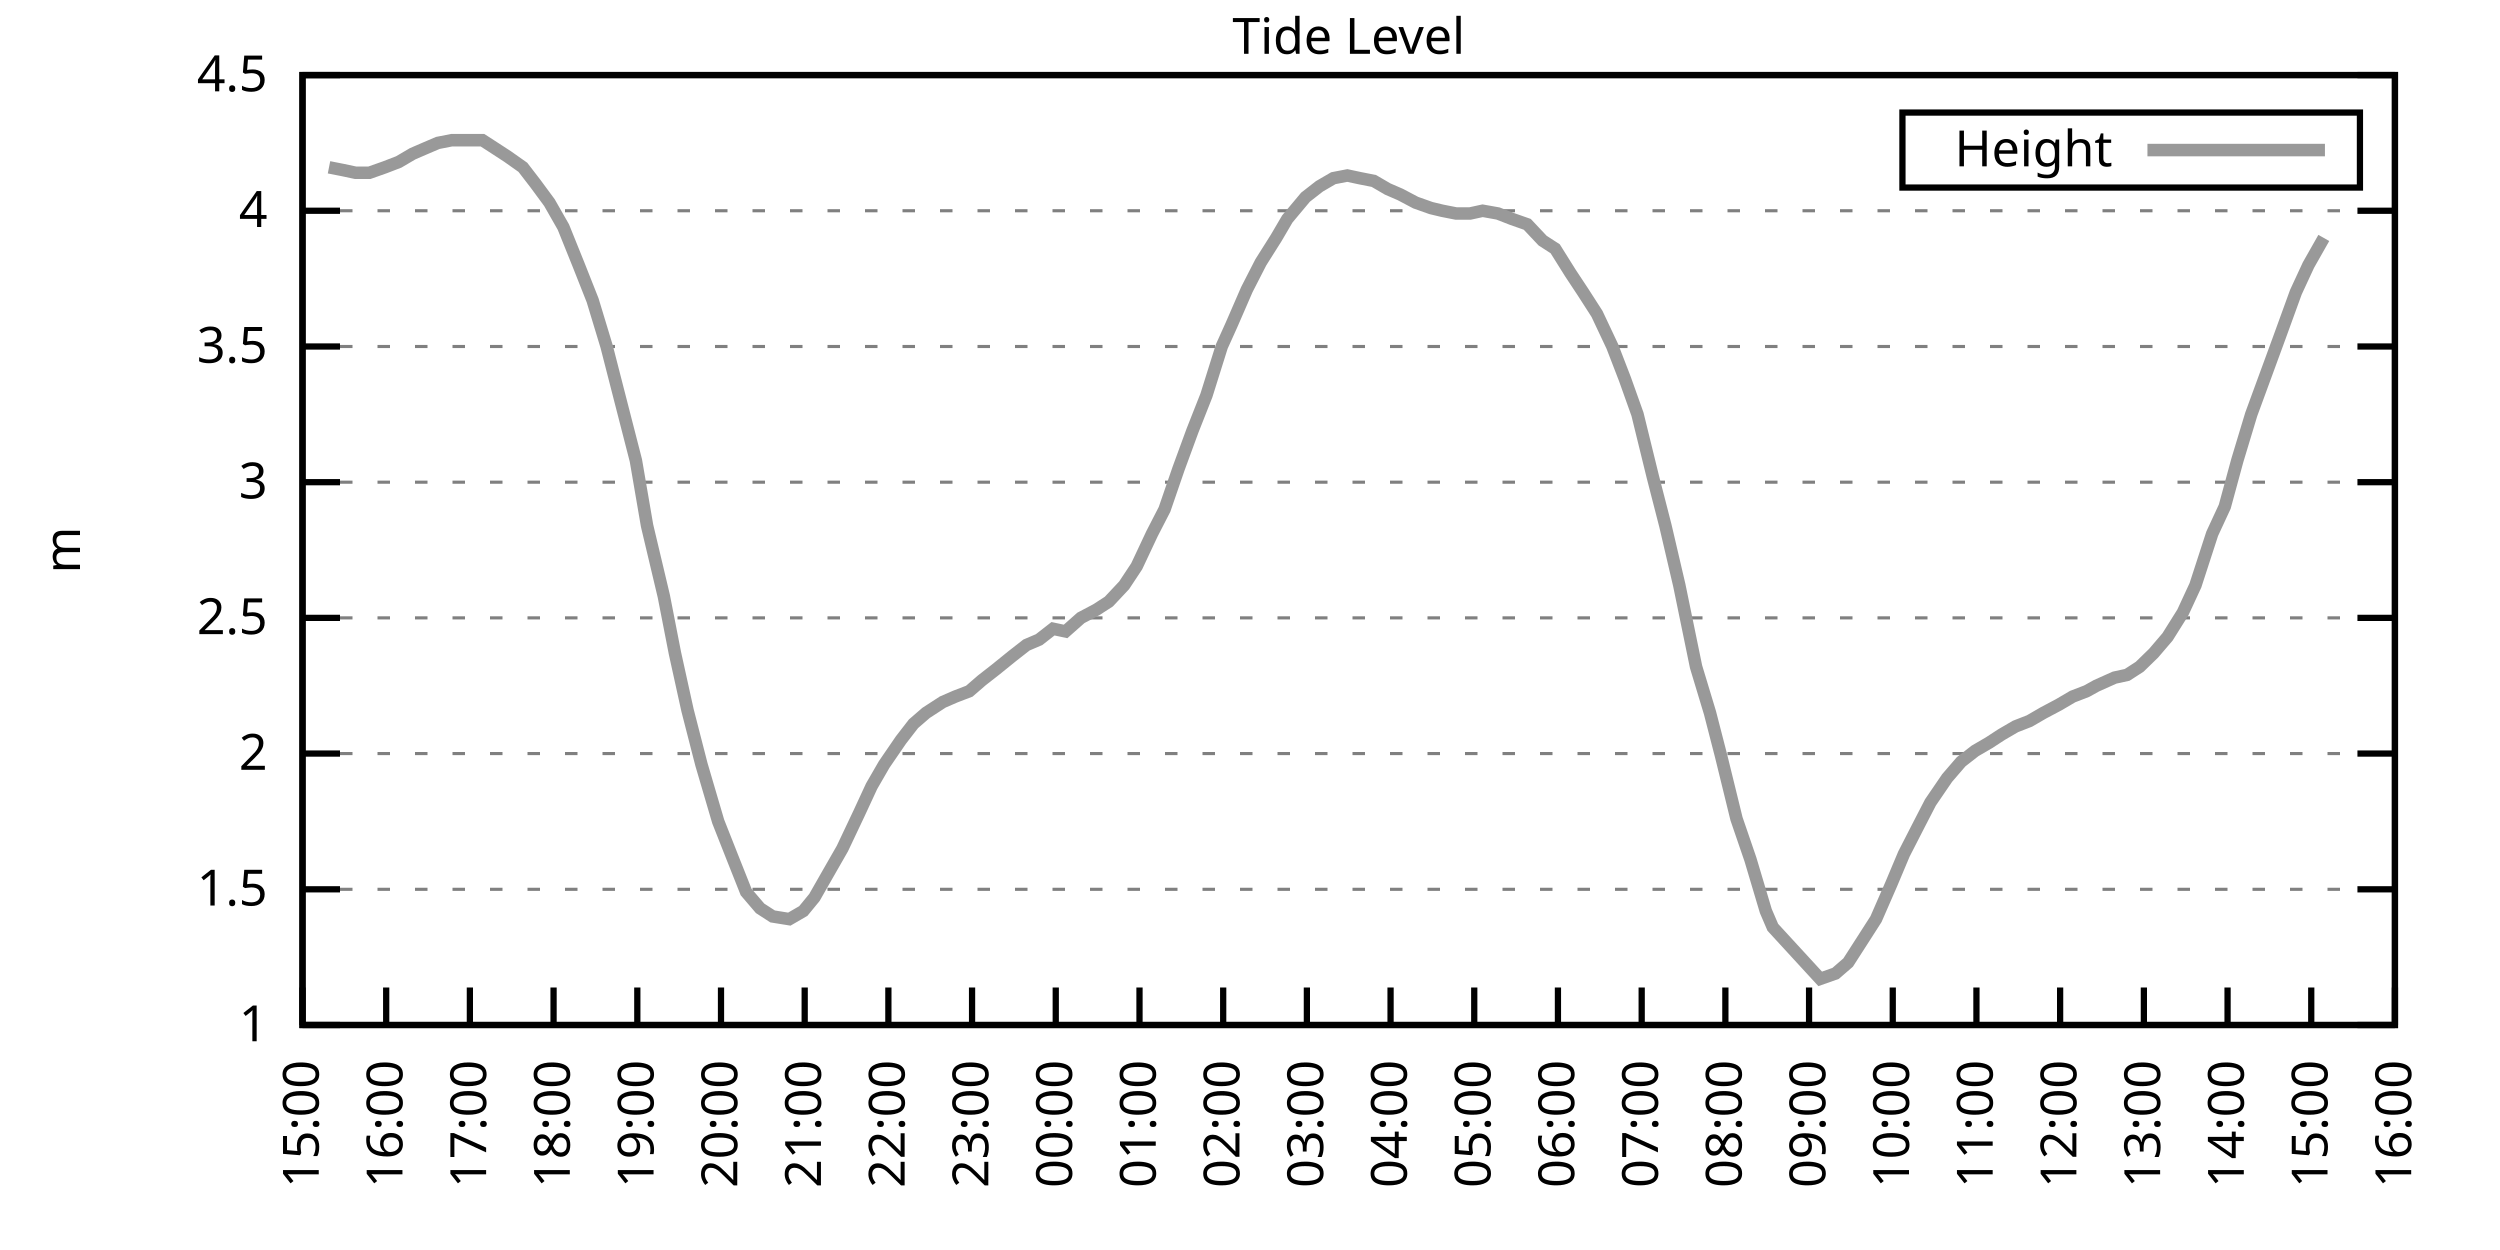
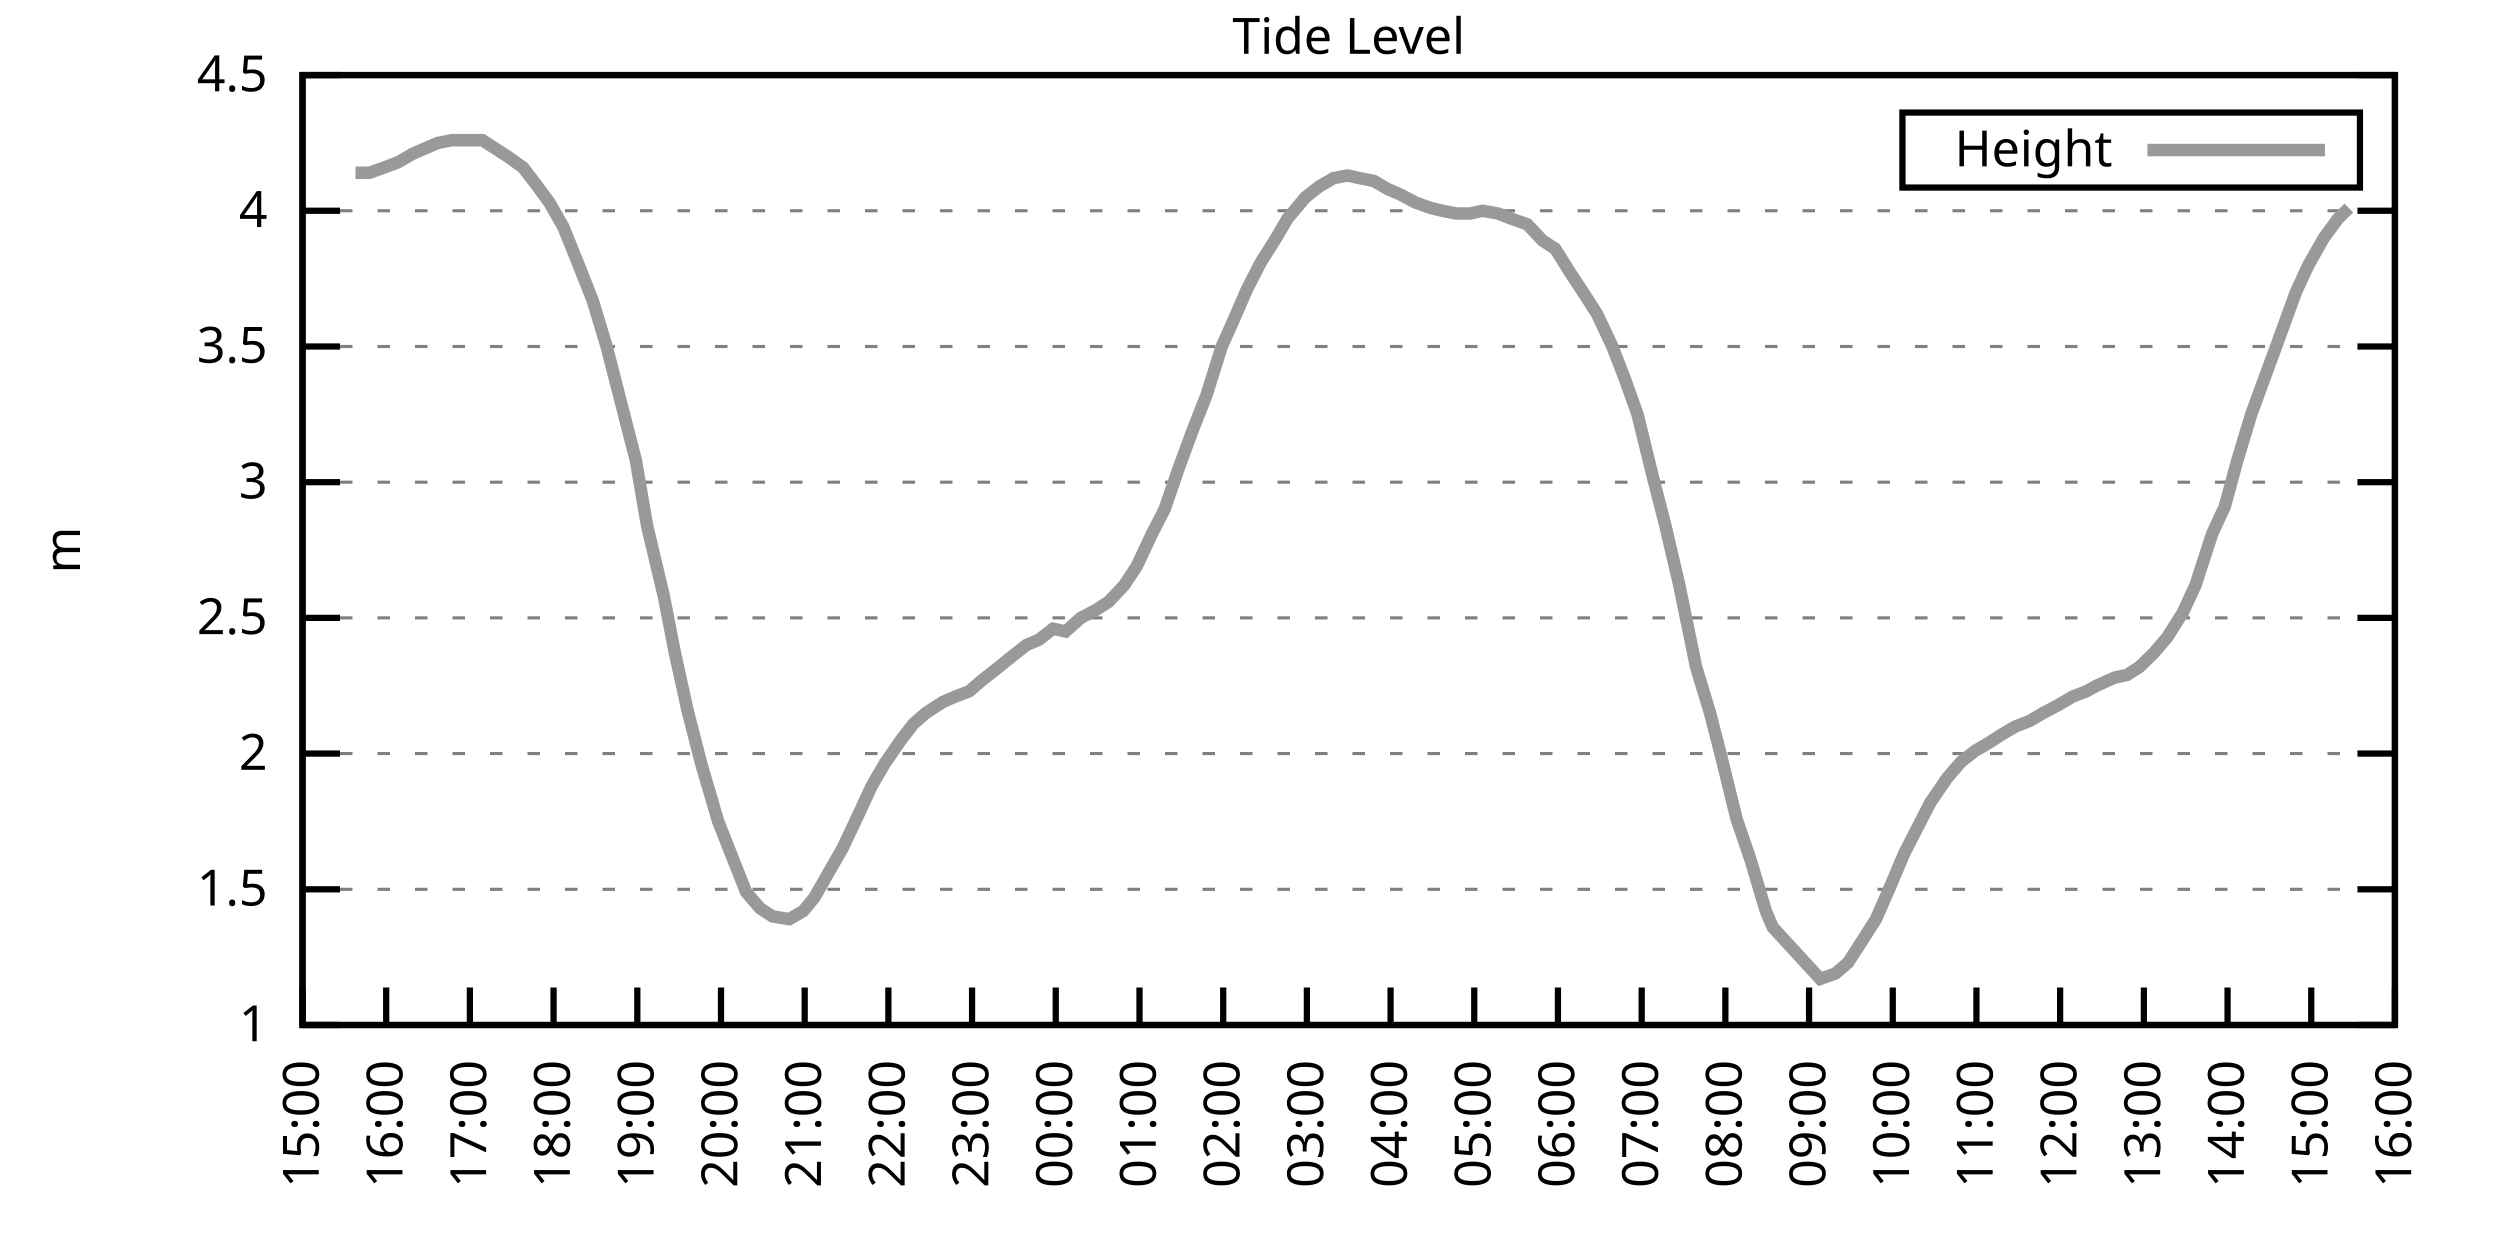
<svg xmlns="http://www.w3.org/2000/svg" xmlns:xlink="http://www.w3.org/1999/xlink" width="400" height="200" viewBox="0 0 400 200">
  <g id="gnuplot_canvas">
    <rect x="0" y="0" width="400" height="200" fill="none" />
    <defs>
      <circle id="gpDot" r="0.5" stroke-width="0.5" stroke="currentColor" />
      <path id="gpPt0" stroke-width="0.333" stroke="currentColor" d="M-1,0 h2 M0,-1 v2" />
      <path id="gpPt1" stroke-width="0.333" stroke="currentColor" d="M-1,-1 L1,1 M1,-1 L-1,1" />
      <path id="gpPt2" stroke-width="0.333" stroke="currentColor" d="M-1,0 L1,0 M0,-1 L0,1 M-1,-1 L1,1 M-1,1 L1,-1" />
      <rect id="gpPt3" stroke-width="0.333" stroke="currentColor" x="-1" y="-1" width="2" height="2" />
      <rect id="gpPt4" stroke-width="0.333" stroke="currentColor" fill="currentColor" x="-1" y="-1" width="2" height="2" />
      <circle id="gpPt5" stroke-width="0.333" stroke="currentColor" cx="0" cy="0" r="1" />
      <use xlink:href="#gpPt5" id="gpPt6" fill="currentColor" stroke="none" />
      <path id="gpPt7" stroke-width="0.333" stroke="currentColor" d="M0,-1.33 L-1.33,0.67 L1.33,0.67 z" />
      <use xlink:href="#gpPt7" id="gpPt8" fill="currentColor" stroke="none" />
      <use xlink:href="#gpPt7" id="gpPt9" stroke="currentColor" transform="rotate(180)" />
      <use xlink:href="#gpPt9" id="gpPt10" fill="currentColor" stroke="none" />
      <use xlink:href="#gpPt3" id="gpPt11" stroke="currentColor" transform="rotate(45)" />
      <use xlink:href="#gpPt11" id="gpPt12" fill="currentColor" stroke="none" />
      <path id="gpPt13" stroke-width="0.333" stroke="currentColor" d="M0,1.330 L1.265,0.411 L0.782,-1.067 L-0.782,-1.076 L-1.265,0.411 z" />
      <use xlink:href="#gpPt13" id="gpPt14" fill="currentColor" stroke="none" />
      <filter id="textbox" filterUnits="objectBoundingBox" x="0" y="0" height="1" width="1">
        <feFlood flood-color="white" flood-opacity="1" result="bgnd" />
        <feComposite in="SourceGraphic" in2="bgnd" operator="atop" />
      </filter>
      <filter id="greybox" filterUnits="objectBoundingBox" x="0" y="0" height="1" width="1">
        <feFlood flood-color="lightgrey" flood-opacity="1" result="grey" />
        <feComposite in="SourceGraphic" in2="grey" operator="atop" />
      </filter>
    </defs>
    <g fill="none" color="white" stroke="currentColor" stroke-width="1.00" stroke-linecap="butt" stroke-linejoin="miter">
</g>
    <g fill="none" color="black" stroke="currentColor" stroke-width="1.00" stroke-linecap="butt" stroke-linejoin="miter">
      <g stroke="none" shape-rendering="crispEdges">
        <polygon fill="rgb(255, 255, 255)" points="48.40,164.00 383.18,164.00 383.18,12.02 48.40,12.02 " />
      </g>
    </g>
    <g fill="none" color="black" stroke="currentColor" stroke-width="1.00" stroke-linecap="butt" stroke-linejoin="miter">
</g>
    <g fill="none" color="black" stroke="black" stroke-width="0.50" stroke-linecap="butt" stroke-linejoin="miter">
</g>
    <g fill="none" color="gray" stroke="currentColor" stroke-width="0.50" stroke-linecap="butt" stroke-linejoin="miter">
      <path stroke="gray" stroke-dasharray="2,4" class="gridline" d="M48.40,164.00 L383.19,164.00  " />
    </g>
    <g fill="none" color="gray" stroke="gray" stroke-width="1.00" stroke-linecap="butt" stroke-linejoin="miter">
</g>
    <g fill="none" color="black" stroke="currentColor" stroke-width="1.00" stroke-linecap="butt" stroke-linejoin="miter">
      <path stroke="black" d="M48.40,164.00 L54.40,164.00 M383.19,164.00 L377.19,164.00  " />
      <g transform="translate(42.80,166.60)" stroke="none" fill="black" font-family="Sans" font-size="8.00" text-anchor="end">
        <text>
          <tspan font-family="Sans"> 1</tspan>
        </text>
      </g>
    </g>
    <g fill="none" color="black" stroke="currentColor" stroke-width="1.00" stroke-linecap="butt" stroke-linejoin="miter">
</g>
    <g fill="none" color="black" stroke="black" stroke-width="0.50" stroke-linecap="butt" stroke-linejoin="miter">
</g>
    <g fill="none" color="gray" stroke="currentColor" stroke-width="0.50" stroke-linecap="butt" stroke-linejoin="miter">
      <path stroke="gray" stroke-dasharray="2,4" class="gridline" d="M48.40,142.29 L383.19,142.29  " />
    </g>
    <g fill="none" color="gray" stroke="gray" stroke-width="1.00" stroke-linecap="butt" stroke-linejoin="miter">
</g>
    <g fill="none" color="black" stroke="currentColor" stroke-width="1.00" stroke-linecap="butt" stroke-linejoin="miter">
      <path stroke="black" d="M48.40,142.29 L54.40,142.29 M383.19,142.29 L377.19,142.29  " />
      <g transform="translate(42.80,144.89)" stroke="none" fill="black" font-family="Sans" font-size="8.00" text-anchor="end">
        <text>
          <tspan font-family="Sans"> 1.5</tspan>
        </text>
      </g>
    </g>
    <g fill="none" color="black" stroke="currentColor" stroke-width="1.00" stroke-linecap="butt" stroke-linejoin="miter">
</g>
    <g fill="none" color="black" stroke="black" stroke-width="0.50" stroke-linecap="butt" stroke-linejoin="miter">
</g>
    <g fill="none" color="gray" stroke="currentColor" stroke-width="0.50" stroke-linecap="butt" stroke-linejoin="miter">
      <path stroke="gray" stroke-dasharray="2,4" class="gridline" d="M48.40,120.57 L383.19,120.57  " />
    </g>
    <g fill="none" color="gray" stroke="gray" stroke-width="1.00" stroke-linecap="butt" stroke-linejoin="miter">
</g>
    <g fill="none" color="black" stroke="currentColor" stroke-width="1.00" stroke-linecap="butt" stroke-linejoin="miter">
      <path stroke="black" d="M48.40,120.57 L54.40,120.57 M383.19,120.57 L377.19,120.57  " />
      <g transform="translate(42.80,123.17)" stroke="none" fill="black" font-family="Sans" font-size="8.00" text-anchor="end">
        <text>
          <tspan font-family="Sans"> 2</tspan>
        </text>
      </g>
    </g>
    <g fill="none" color="black" stroke="currentColor" stroke-width="1.00" stroke-linecap="butt" stroke-linejoin="miter">
</g>
    <g fill="none" color="black" stroke="black" stroke-width="0.50" stroke-linecap="butt" stroke-linejoin="miter">
</g>
    <g fill="none" color="gray" stroke="currentColor" stroke-width="0.50" stroke-linecap="butt" stroke-linejoin="miter">
      <path stroke="gray" stroke-dasharray="2,4" class="gridline" d="M48.40,98.86 L383.19,98.86  " />
    </g>
    <g fill="none" color="gray" stroke="gray" stroke-width="1.00" stroke-linecap="butt" stroke-linejoin="miter">
</g>
    <g fill="none" color="black" stroke="currentColor" stroke-width="1.00" stroke-linecap="butt" stroke-linejoin="miter">
      <path stroke="black" d="M48.40,98.86 L54.40,98.86 M383.19,98.86 L377.19,98.86  " />
      <g transform="translate(42.80,101.46)" stroke="none" fill="black" font-family="Sans" font-size="8.00" text-anchor="end">
        <text>
          <tspan font-family="Sans"> 2.5</tspan>
        </text>
      </g>
    </g>
    <g fill="none" color="black" stroke="currentColor" stroke-width="1.00" stroke-linecap="butt" stroke-linejoin="miter">
</g>
    <g fill="none" color="black" stroke="black" stroke-width="0.50" stroke-linecap="butt" stroke-linejoin="miter">
</g>
    <g fill="none" color="gray" stroke="currentColor" stroke-width="0.50" stroke-linecap="butt" stroke-linejoin="miter">
      <path stroke="gray" stroke-dasharray="2,4" class="gridline" d="M48.40,77.15 L383.19,77.15  " />
    </g>
    <g fill="none" color="gray" stroke="gray" stroke-width="1.00" stroke-linecap="butt" stroke-linejoin="miter">
</g>
    <g fill="none" color="black" stroke="currentColor" stroke-width="1.00" stroke-linecap="butt" stroke-linejoin="miter">
      <path stroke="black" d="M48.40,77.15 L54.40,77.15 M383.19,77.15 L377.19,77.15  " />
      <g transform="translate(42.80,79.75)" stroke="none" fill="black" font-family="Sans" font-size="8.00" text-anchor="end">
        <text>
          <tspan font-family="Sans"> 3</tspan>
        </text>
      </g>
    </g>
    <g fill="none" color="black" stroke="currentColor" stroke-width="1.00" stroke-linecap="butt" stroke-linejoin="miter">
</g>
    <g fill="none" color="black" stroke="black" stroke-width="0.50" stroke-linecap="butt" stroke-linejoin="miter">
</g>
    <g fill="none" color="gray" stroke="currentColor" stroke-width="0.50" stroke-linecap="butt" stroke-linejoin="miter">
      <path stroke="gray" stroke-dasharray="2,4" class="gridline" d="M48.40,55.44 L383.19,55.44  " />
    </g>
    <g fill="none" color="gray" stroke="gray" stroke-width="1.00" stroke-linecap="butt" stroke-linejoin="miter">
</g>
    <g fill="none" color="black" stroke="currentColor" stroke-width="1.00" stroke-linecap="butt" stroke-linejoin="miter">
      <path stroke="black" d="M48.40,55.44 L54.40,55.44 M383.19,55.44 L377.19,55.44  " />
      <g transform="translate(42.80,58.04)" stroke="none" fill="black" font-family="Sans" font-size="8.00" text-anchor="end">
        <text>
          <tspan font-family="Sans"> 3.5</tspan>
        </text>
      </g>
    </g>
    <g fill="none" color="black" stroke="currentColor" stroke-width="1.00" stroke-linecap="butt" stroke-linejoin="miter">
</g>
    <g fill="none" color="black" stroke="black" stroke-width="0.50" stroke-linecap="butt" stroke-linejoin="miter">
</g>
    <g fill="none" color="gray" stroke="currentColor" stroke-width="0.50" stroke-linecap="butt" stroke-linejoin="miter">
      <path stroke="gray" stroke-dasharray="2,4" class="gridline" d="M48.40,33.72 L383.19,33.72  " />
    </g>
    <g fill="none" color="gray" stroke="gray" stroke-width="1.00" stroke-linecap="butt" stroke-linejoin="miter">
</g>
    <g fill="none" color="black" stroke="currentColor" stroke-width="1.00" stroke-linecap="butt" stroke-linejoin="miter">
      <path stroke="black" d="M48.40,33.72 L54.40,33.72 M383.19,33.72 L377.19,33.72  " />
      <g transform="translate(42.80,36.32)" stroke="none" fill="black" font-family="Sans" font-size="8.00" text-anchor="end">
        <text>
          <tspan font-family="Sans"> 4</tspan>
        </text>
      </g>
    </g>
    <g fill="none" color="black" stroke="currentColor" stroke-width="1.00" stroke-linecap="butt" stroke-linejoin="miter">
</g>
    <g fill="none" color="black" stroke="black" stroke-width="0.50" stroke-linecap="butt" stroke-linejoin="miter">
</g>
    <g fill="none" color="gray" stroke="currentColor" stroke-width="0.50" stroke-linecap="butt" stroke-linejoin="miter">
      <path stroke="gray" stroke-dasharray="2,4" class="gridline" d="M48.40,12.01 L383.19,12.01  " />
    </g>
    <g fill="none" color="gray" stroke="gray" stroke-width="1.00" stroke-linecap="butt" stroke-linejoin="miter">
</g>
    <g fill="none" color="black" stroke="currentColor" stroke-width="1.00" stroke-linecap="butt" stroke-linejoin="miter">
      <path stroke="black" d="M48.40,12.01 L54.40,12.01 M383.19,12.01 L377.19,12.01  " />
      <g transform="translate(42.80,14.61)" stroke="none" fill="black" font-family="Sans" font-size="8.00" text-anchor="end">
        <text>
          <tspan font-family="Sans"> 4.5</tspan>
        </text>
      </g>
    </g>
    <g fill="none" color="black" stroke="currentColor" stroke-width="1.00" stroke-linecap="butt" stroke-linejoin="miter">
      <path stroke="black" d="M48.40,164.00 L48.40,158.00  " />
      <g transform="translate(51.00,169.60) rotate(270.00)" stroke="none" fill="black" font-family="Sans" font-size="8.00" text-anchor="end">
        <text>
          <tspan font-family="Sans">15:00</tspan>
        </text>
      </g>
    </g>
    <g fill="none" color="black" stroke="currentColor" stroke-width="1.00" stroke-linecap="butt" stroke-linejoin="miter">
      <path stroke="black" d="M61.79,164.00 L61.79,158.00  " />
      <g transform="translate(64.39,169.60) rotate(270.00)" stroke="none" fill="black" font-family="Sans" font-size="8.00" text-anchor="end">
        <text>
          <tspan font-family="Sans">16:00</tspan>
        </text>
      </g>
    </g>
    <g fill="none" color="black" stroke="currentColor" stroke-width="1.00" stroke-linecap="butt" stroke-linejoin="miter">
      <path stroke="black" d="M75.18,164.00 L75.18,158.00  " />
      <g transform="translate(77.78,169.60) rotate(270.00)" stroke="none" fill="black" font-family="Sans" font-size="8.00" text-anchor="end">
        <text>
          <tspan font-family="Sans">17:00</tspan>
        </text>
      </g>
    </g>
    <g fill="none" color="black" stroke="currentColor" stroke-width="1.00" stroke-linecap="butt" stroke-linejoin="miter">
      <path stroke="black" d="M88.57,164.00 L88.57,158.00  " />
      <g transform="translate(91.17,169.60) rotate(270.00)" stroke="none" fill="black" font-family="Sans" font-size="8.00" text-anchor="end">
        <text>
          <tspan font-family="Sans">18:00</tspan>
        </text>
      </g>
    </g>
    <g fill="none" color="black" stroke="currentColor" stroke-width="1.00" stroke-linecap="butt" stroke-linejoin="miter">
      <path stroke="black" d="M101.97,164.00 L101.97,158.00  " />
      <g transform="translate(104.57,169.60) rotate(270.00)" stroke="none" fill="black" font-family="Sans" font-size="8.00" text-anchor="end">
        <text>
          <tspan font-family="Sans">19:00</tspan>
        </text>
      </g>
    </g>
    <g fill="none" color="black" stroke="currentColor" stroke-width="1.00" stroke-linecap="butt" stroke-linejoin="miter">
      <path stroke="black" d="M115.36,164.00 L115.36,158.00  " />
      <g transform="translate(117.96,169.60) rotate(270.00)" stroke="none" fill="black" font-family="Sans" font-size="8.00" text-anchor="end">
        <text>
          <tspan font-family="Sans">20:00</tspan>
        </text>
      </g>
    </g>
    <g fill="none" color="black" stroke="currentColor" stroke-width="1.00" stroke-linecap="butt" stroke-linejoin="miter">
      <path stroke="black" d="M128.75,164.00 L128.75,158.00  " />
      <g transform="translate(131.35,169.60) rotate(270.00)" stroke="none" fill="black" font-family="Sans" font-size="8.00" text-anchor="end">
        <text>
          <tspan font-family="Sans">21:00</tspan>
        </text>
      </g>
    </g>
    <g fill="none" color="black" stroke="currentColor" stroke-width="1.00" stroke-linecap="butt" stroke-linejoin="miter">
      <path stroke="black" d="M142.14,164.00 L142.14,158.00  " />
      <g transform="translate(144.74,169.60) rotate(270.00)" stroke="none" fill="black" font-family="Sans" font-size="8.00" text-anchor="end">
        <text>
          <tspan font-family="Sans">22:00</tspan>
        </text>
      </g>
    </g>
    <g fill="none" color="black" stroke="currentColor" stroke-width="1.00" stroke-linecap="butt" stroke-linejoin="miter">
      <path stroke="black" d="M155.53,164.00 L155.53,158.00  " />
      <g transform="translate(158.13,169.60) rotate(270.00)" stroke="none" fill="black" font-family="Sans" font-size="8.00" text-anchor="end">
        <text>
          <tspan font-family="Sans">23:00</tspan>
        </text>
      </g>
    </g>
    <g fill="none" color="black" stroke="currentColor" stroke-width="1.00" stroke-linecap="butt" stroke-linejoin="miter">
      <path stroke="black" d="M168.92,164.00 L168.92,158.00  " />
      <g transform="translate(171.52,169.60) rotate(270.00)" stroke="none" fill="black" font-family="Sans" font-size="8.00" text-anchor="end">
        <text>
          <tspan font-family="Sans">00:00</tspan>
        </text>
      </g>
    </g>
    <g fill="none" color="black" stroke="currentColor" stroke-width="1.00" stroke-linecap="butt" stroke-linejoin="miter">
      <path stroke="black" d="M182.32,164.00 L182.32,158.00  " />
      <g transform="translate(184.92,169.60) rotate(270.00)" stroke="none" fill="black" font-family="Sans" font-size="8.00" text-anchor="end">
        <text>
          <tspan font-family="Sans">01:00</tspan>
        </text>
      </g>
    </g>
    <g fill="none" color="black" stroke="currentColor" stroke-width="1.00" stroke-linecap="butt" stroke-linejoin="miter">
      <path stroke="black" d="M195.71,164.00 L195.71,158.00  " />
      <g transform="translate(198.31,169.60) rotate(270.00)" stroke="none" fill="black" font-family="Sans" font-size="8.00" text-anchor="end">
        <text>
          <tspan font-family="Sans">02:00</tspan>
        </text>
      </g>
    </g>
    <g fill="none" color="black" stroke="currentColor" stroke-width="1.00" stroke-linecap="butt" stroke-linejoin="miter">
      <path stroke="black" d="M209.10,164.00 L209.10,158.00  " />
      <g transform="translate(211.70,169.60) rotate(270.00)" stroke="none" fill="black" font-family="Sans" font-size="8.00" text-anchor="end">
        <text>
          <tspan font-family="Sans">03:00</tspan>
        </text>
      </g>
    </g>
    <g fill="none" color="black" stroke="currentColor" stroke-width="1.00" stroke-linecap="butt" stroke-linejoin="miter">
      <path stroke="black" d="M222.49,164.00 L222.49,158.00  " />
      <g transform="translate(225.09,169.60) rotate(270.00)" stroke="none" fill="black" font-family="Sans" font-size="8.00" text-anchor="end">
        <text>
          <tspan font-family="Sans">04:00</tspan>
        </text>
      </g>
    </g>
    <g fill="none" color="black" stroke="currentColor" stroke-width="1.00" stroke-linecap="butt" stroke-linejoin="miter">
      <path stroke="black" d="M235.88,164.00 L235.88,158.00  " />
      <g transform="translate(238.48,169.60) rotate(270.00)" stroke="none" fill="black" font-family="Sans" font-size="8.00" text-anchor="end">
        <text>
          <tspan font-family="Sans">05:00</tspan>
        </text>
      </g>
    </g>
    <g fill="none" color="black" stroke="currentColor" stroke-width="1.00" stroke-linecap="butt" stroke-linejoin="miter">
      <path stroke="black" d="M249.27,164.00 L249.27,158.00  " />
      <g transform="translate(251.87,169.60) rotate(270.00)" stroke="none" fill="black" font-family="Sans" font-size="8.00" text-anchor="end">
        <text>
          <tspan font-family="Sans">06:00</tspan>
        </text>
      </g>
    </g>
    <g fill="none" color="black" stroke="currentColor" stroke-width="1.00" stroke-linecap="butt" stroke-linejoin="miter">
      <path stroke="black" d="M262.67,164.00 L262.67,158.00  " />
      <g transform="translate(265.27,169.60) rotate(270.00)" stroke="none" fill="black" font-family="Sans" font-size="8.00" text-anchor="end">
        <text>
          <tspan font-family="Sans">07:00</tspan>
        </text>
      </g>
    </g>
    <g fill="none" color="black" stroke="currentColor" stroke-width="1.00" stroke-linecap="butt" stroke-linejoin="miter">
      <path stroke="black" d="M276.06,164.00 L276.06,158.00  " />
      <g transform="translate(278.66,169.60) rotate(270.00)" stroke="none" fill="black" font-family="Sans" font-size="8.00" text-anchor="end">
        <text>
          <tspan font-family="Sans">08:00</tspan>
        </text>
      </g>
    </g>
    <g fill="none" color="black" stroke="currentColor" stroke-width="1.00" stroke-linecap="butt" stroke-linejoin="miter">
      <path stroke="black" d="M289.45,164.00 L289.45,158.00  " />
      <g transform="translate(292.05,169.60) rotate(270.00)" stroke="none" fill="black" font-family="Sans" font-size="8.00" text-anchor="end">
        <text>
          <tspan font-family="Sans">09:00</tspan>
        </text>
      </g>
    </g>
    <g fill="none" color="black" stroke="currentColor" stroke-width="1.00" stroke-linecap="butt" stroke-linejoin="miter">
      <path stroke="black" d="M302.84,164.00 L302.84,158.00  " />
      <g transform="translate(305.44,169.60) rotate(270.00)" stroke="none" fill="black" font-family="Sans" font-size="8.00" text-anchor="end">
        <text>
          <tspan font-family="Sans">10:00</tspan>
        </text>
      </g>
    </g>
    <g fill="none" color="black" stroke="currentColor" stroke-width="1.00" stroke-linecap="butt" stroke-linejoin="miter">
      <path stroke="black" d="M316.23,164.00 L316.23,158.00  " />
      <g transform="translate(318.83,169.60) rotate(270.00)" stroke="none" fill="black" font-family="Sans" font-size="8.00" text-anchor="end">
        <text>
          <tspan font-family="Sans">11:00</tspan>
        </text>
      </g>
    </g>
    <g fill="none" color="black" stroke="currentColor" stroke-width="1.00" stroke-linecap="butt" stroke-linejoin="miter">
      <path stroke="black" d="M329.62,164.00 L329.62,158.00  " />
      <g transform="translate(332.22,169.60) rotate(270.00)" stroke="none" fill="black" font-family="Sans" font-size="8.00" text-anchor="end">
        <text>
          <tspan font-family="Sans">12:00</tspan>
        </text>
      </g>
    </g>
    <g fill="none" color="black" stroke="currentColor" stroke-width="1.00" stroke-linecap="butt" stroke-linejoin="miter">
      <path stroke="black" d="M343.02,164.00 L343.02,158.00  " />
      <g transform="translate(345.62,169.60) rotate(270.00)" stroke="none" fill="black" font-family="Sans" font-size="8.00" text-anchor="end">
        <text>
          <tspan font-family="Sans">13:00</tspan>
        </text>
      </g>
    </g>
    <g fill="none" color="black" stroke="currentColor" stroke-width="1.00" stroke-linecap="butt" stroke-linejoin="miter">
      <path stroke="black" d="M356.41,164.00 L356.41,158.00  " />
      <g transform="translate(359.01,169.60) rotate(270.00)" stroke="none" fill="black" font-family="Sans" font-size="8.00" text-anchor="end">
        <text>
          <tspan font-family="Sans">14:00</tspan>
        </text>
      </g>
    </g>
    <g fill="none" color="black" stroke="currentColor" stroke-width="1.00" stroke-linecap="butt" stroke-linejoin="miter">
      <path stroke="black" d="M369.80,164.00 L369.80,158.00  " />
      <g transform="translate(372.40,169.60) rotate(270.00)" stroke="none" fill="black" font-family="Sans" font-size="8.00" text-anchor="end">
        <text>
          <tspan font-family="Sans">15:00</tspan>
        </text>
      </g>
    </g>
    <g fill="none" color="black" stroke="currentColor" stroke-width="1.00" stroke-linecap="butt" stroke-linejoin="miter">
      <path stroke="black" d="M383.19,164.00 L383.19,158.00  " />
      <g transform="translate(385.79,169.60) rotate(270.00)" stroke="none" fill="black" font-family="Sans" font-size="8.00" text-anchor="end">
        <text>
          <tspan font-family="Sans">16:00</tspan>
        </text>
      </g>
    </g>
    <g fill="none" color="black" stroke="currentColor" stroke-width="1.00" stroke-linecap="butt" stroke-linejoin="miter">
</g>
    <g fill="none" color="black" stroke="currentColor" stroke-width="1.00" stroke-linecap="butt" stroke-linejoin="miter">
      <path stroke="black" d="M48.40,12.01 L48.40,164.00 L383.19,164.00 L383.19,12.01 L48.40,12.01 Z  " />
    </g>
    <g fill="none" color="black" stroke="currentColor" stroke-width="1.00" stroke-linecap="butt" stroke-linejoin="miter">
</g>
    <g fill="none" color="black" stroke="currentColor" stroke-width="1.00" stroke-linecap="butt" stroke-linejoin="miter">
      <path stroke="black" d="M304.39,30.01 L304.39,18.01 L377.59,18.01 L377.59,30.01 L304.39,30.01 Z  " />
    </g>
    <g id="Tide_level_plot_1">
      <g fill="none" color="white" stroke="black" stroke-width="2.00" stroke-linecap="butt" stroke-linejoin="miter">
</g>
      <g fill="none" color="black" stroke="currentColor" stroke-width="2.00" stroke-linecap="butt" stroke-linejoin="miter">
        <g transform="translate(337.99,26.61)" stroke="none" fill="black" font-family="Sans" font-size="8.00" text-anchor="end">
          <text>
            <tspan font-family="Sans">Height</tspan>
          </text>
        </g>
      </g>
      <g fill="none" color="black" stroke="currentColor" stroke-width="2.00" stroke-linecap="butt" stroke-linejoin="miter">
-         <path stroke="rgb(153, 153, 153)" d="M343.59,24.01 L371.99,24.01 M52.64,26.77 L54.87,27.21 L56.88,27.64 L59.11,27.64 L61.57,26.77 L63.80,25.91   L66.03,24.60 L68.04,23.73 L70.05,22.87 L72.28,22.43 L74.96,22.43 L77.19,22.43 L79.20,23.73 L81.21,25.04   L83.66,26.77 L85.67,29.38 L87.91,32.42 L90.14,36.33 L92.59,42.41 L94.82,48.05 L97.06,55.44 L99.51,64.99   L101.74,73.67 L103.53,84.10 L106.21,95.39 L107.99,104.51 L110.00,113.63 L112.23,122.31 L114.91,131.43 L117.14,137.08   L119.38,142.72 L121.61,145.33 L123.62,146.63 L126.29,147.06 L128.53,145.76 L130.31,143.59 L132.54,139.68 L134.78,135.77   L137.45,130.13 L139.46,125.79 L141.47,122.31 L144.15,118.40 L146.16,115.80 L148.17,114.06 L150.85,112.32 L152.85,111.45   L155.09,110.59 L157.10,108.85 L159.33,107.11 L162.01,104.94 L164.24,103.20 L166.25,102.34 L168.48,100.60 L170.49,101.03   L172.94,98.86 L175.40,97.56 L177.41,96.26 L179.86,93.65 L181.87,90.61 L184.32,85.40 L186.33,81.49 L188.57,74.98   L190.80,68.90 L193.03,63.25 L195.48,55.44 L197.05,51.96 L199.50,46.32 L201.73,41.97 L204.19,38.07 L205.97,35.03   L208.88,31.55 L211.11,29.81 L213.34,28.51 L215.57,28.08 L217.58,28.51 L219.81,28.95 L222.04,30.25 L224.05,31.12   L226.51,32.42 L228.96,33.29 L230.75,33.72 L232.98,34.16 L235.21,34.16 L237.22,33.72 L239.68,34.16 L241.91,35.03   L244.36,35.89 L246.82,38.50 L248.83,39.80 L251.28,43.71 L253.29,46.75 L255.52,50.22 L257.98,55.44 L259.99,60.65   L262.00,66.29 L264.45,76.28 L266.46,84.10 L268.69,93.65 L271.37,106.68 L273.60,114.06 L275.39,121.01 L277.84,131.00   L280.07,137.51 L282.53,145.76 L283.65,148.37 L291.23,156.62 L293.69,155.75 L295.70,154.01 L297.93,150.54 L300.16,147.06   L302.62,141.42 L304.63,136.64 L307.08,131.86 L308.87,128.39 L311.54,124.48 L313.78,121.88 L316.01,120.14 L318.24,118.84   L320.25,117.53 L322.48,116.23 L324.71,115.36 L326.95,114.06 L329.40,112.76 L331.63,111.45 L333.86,110.59 L335.43,109.72   L338.33,108.42 L340.34,107.98 L342.35,106.68 L344.58,104.51 L346.81,101.90 L349.26,97.99 L351.27,93.65 L353.95,85.40   L355.96,81.06 L357.97,73.67 L360.20,66.29 L362.43,60.21 L364.66,54.13 L367.34,46.75 L369.35,42.41 L371.81,38.07    " />
+         <path stroke="rgb(153, 153, 153)" d="M343.59,24.01 L371.99,24.01 M56.88,27.64 L59.11,27.64 L61.57,26.77 L63.80,25.91 L66.03,24.60 L68.04,23.73   L70.05,22.87 L72.28,22.43 L74.96,22.43 L77.19,22.43 L79.20,23.73 L81.21,25.04 L83.66,26.77 L85.67,29.38   L87.91,32.42 L90.14,36.33 L92.59,42.41 L94.82,48.05 L97.06,55.44 L99.51,64.99 L101.74,73.67 L103.53,84.10   L106.21,95.39 L107.99,104.51 L110.00,113.63 L112.23,122.31 L114.91,131.43 L117.14,137.08 L119.38,142.72 L121.61,145.33   L123.62,146.63 L126.29,147.06 L128.53,145.76 L130.31,143.59 L132.54,139.68 L134.78,135.77 L137.45,130.13 L139.46,125.79   L141.47,122.31 L144.15,118.40 L146.16,115.80 L148.17,114.06 L150.85,112.32 L152.85,111.45 L155.09,110.59 L157.10,108.85   L159.33,107.11 L162.01,104.94 L164.24,103.20 L166.25,102.34 L168.48,100.60 L170.49,101.03 L172.94,98.86 L175.40,97.56   L177.41,96.26 L179.86,93.65 L181.87,90.61 L184.32,85.40 L186.33,81.49 L188.57,74.98 L190.80,68.90 L193.03,63.25   L195.48,55.44 L197.05,51.96 L199.50,46.32 L201.73,41.97 L204.19,38.07 L205.97,35.03 L208.88,31.55 L211.11,29.81   L213.34,28.51 L215.57,28.08 L217.58,28.51 L219.81,28.95 L222.04,30.25 L224.05,31.12 L226.51,32.42 L228.96,33.29   L230.75,33.72 L232.98,34.16 L235.21,34.16 L237.22,33.72 L239.68,34.16 L241.91,35.03 L244.36,35.89 L246.82,38.50   L248.83,39.80 L251.28,43.71 L253.29,46.75 L255.52,50.22 L257.98,55.44 L259.99,60.65 L262.00,66.29 L264.45,76.28   L266.46,84.10 L268.69,93.65 L271.37,106.68 L273.60,114.06 L275.39,121.01 L277.84,131.00 L280.07,137.51 L282.53,145.76   L283.65,148.37 L291.23,156.62 L293.69,155.75 L295.70,154.01 L297.93,150.54 L300.16,147.06 L302.62,141.42 L304.63,136.64   L307.08,131.86 L308.87,128.39 L311.54,124.48 L313.78,121.88 L316.01,120.14 L318.24,118.84 L320.25,117.53 L322.48,116.23   L324.71,115.36 L326.95,114.06 L329.40,112.76 L331.63,111.45 L333.86,110.59 L335.43,109.72 L338.33,108.42 L340.34,107.98   L342.35,106.68 L344.58,104.51 L346.81,101.90 L349.26,97.99 L351.27,93.65 L353.95,85.40 L355.96,81.06 L357.97,73.67   L360.20,66.29 L362.43,60.21 L364.66,54.13 L367.34,46.75 L369.35,42.41 L371.81,38.07 L374.04,35.03 L375.82,33.29    " />
      </g>
    </g>
    <g fill="none" color="black" stroke="currentColor" stroke-width="2.00" stroke-linecap="butt" stroke-linejoin="miter">
</g>
    <g fill="none" color="black" stroke="black" stroke-width="1.00" stroke-linecap="butt" stroke-linejoin="miter">
</g>
    <g fill="none" color="black" stroke="currentColor" stroke-width="1.00" stroke-linecap="butt" stroke-linejoin="miter">
      <path stroke="black" d="M48.40,12.01 L48.40,164.00 L383.19,164.00 L383.19,12.01 L48.40,12.01 Z  " />
      <g transform="translate(12.80,88.01) rotate(270.00)" stroke="none" fill="black" font-family="Sans" font-size="8.00" text-anchor="middle">
        <text>
          <tspan font-family="Sans">m</tspan>
        </text>
      </g>
    </g>
    <g fill="none" color="black" stroke="currentColor" stroke-width="1.00" stroke-linecap="butt" stroke-linejoin="miter">
</g>
    <g fill="none" color="black" stroke="currentColor" stroke-width="1.00" stroke-linecap="butt" stroke-linejoin="miter">
      <g transform="translate(215.79,8.61)" stroke="none" fill="black" font-family="Sans" font-size="8.00" text-anchor="middle">
        <text>
          <tspan font-family="Sans">Tide Level</tspan>
        </text>
      </g>
    </g>
    <g fill="none" color="black" stroke="currentColor" stroke-width="1.00" stroke-linecap="butt" stroke-linejoin="miter">
</g>
  </g>
</svg>
